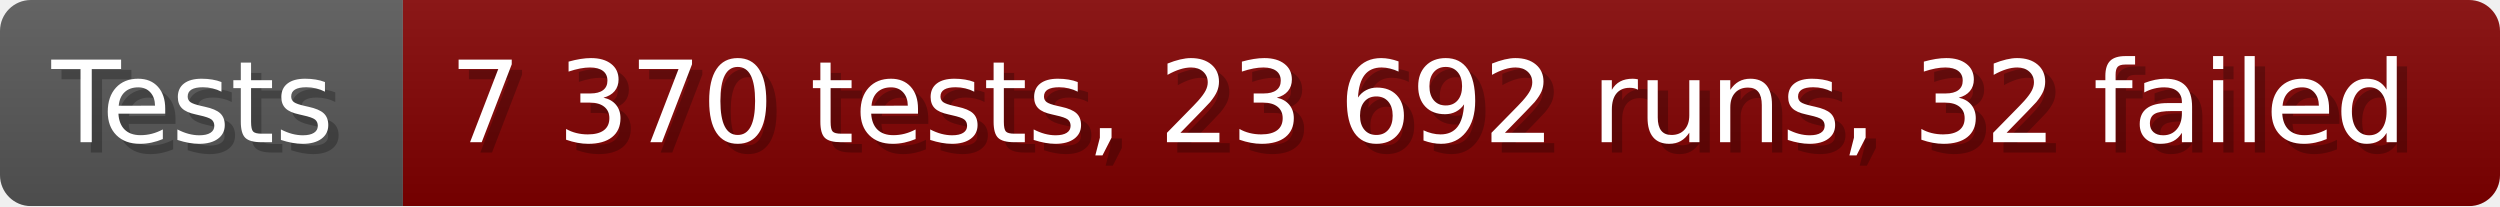
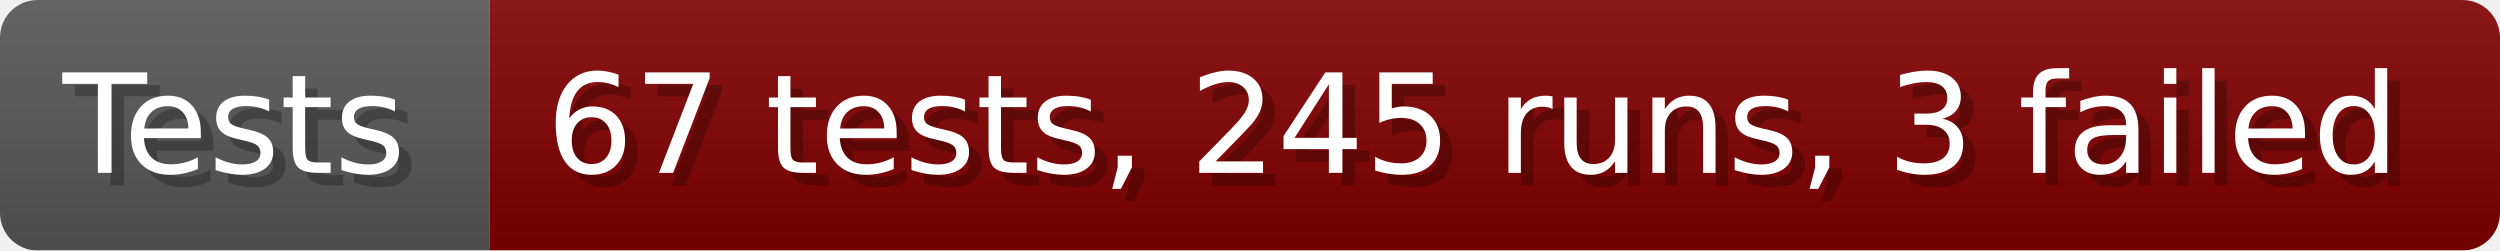
- <svg xmlns="http://www.w3.org/2000/svg" width="242.6" height="20" viewBox="0 0 2426 200" role="img" aria-label="Tests: 7 370 tests, 23 692 runs, 32 failed">
+ <svg xmlns="http://www.w3.org/2000/svg" width="199.6" height="20" viewBox="0 0 1996 200" role="img" aria-label="Tests: 67 tests, 245 runs, 3 failed">
  <linearGradient id="a" x2="0" y2="100%">
    <stop offset="0" stop-opacity=".1" stop-color="#EEE" />
    <stop offset="1" stop-opacity=".1" />
  </linearGradient>
  <mask id="m">
-     <rect width="2426" height="200" rx="30" fill="#FFF" />
+     <rect width="1996" height="200" rx="30" fill="#FFF" />
  </mask>
  <g mask="url(#m)">
    <rect width="391" height="200" fill="#555" />
-     <rect width="2035" height="200" fill="#800000" x="391" />
-     <rect width="2426" height="200" fill="url(#a)" />
+     <rect width="1605" height="200" fill="#800000" x="391" />
+     <rect width="1996" height="200" fill="url(#a)" />
  </g>
  <g aria-hidden="true" fill="#fff" text-anchor="start" font-family="Verdana,DejaVu Sans,sans-serif" font-size="110">
    <text x="60" y="148" textLength="291" fill="#000" opacity="0.25">Tests</text>
    <text x="50" y="138" textLength="291">Tests</text>
-     <text x="446" y="148" textLength="1935" fill="#000" opacity="0.25">7 370 tests, 23 692 runs, 32 failed</text>
-     <text x="436" y="138" textLength="1935">7 370 tests, 23 692 runs, 32 failed</text>
+     <text x="446" y="148" textLength="1505" fill="#000" opacity="0.25">67 tests, 245 runs, 3 failed</text>
+     <text x="436" y="138" textLength="1505">67 tests, 245 runs, 3 failed</text>
  </g>
</svg>
